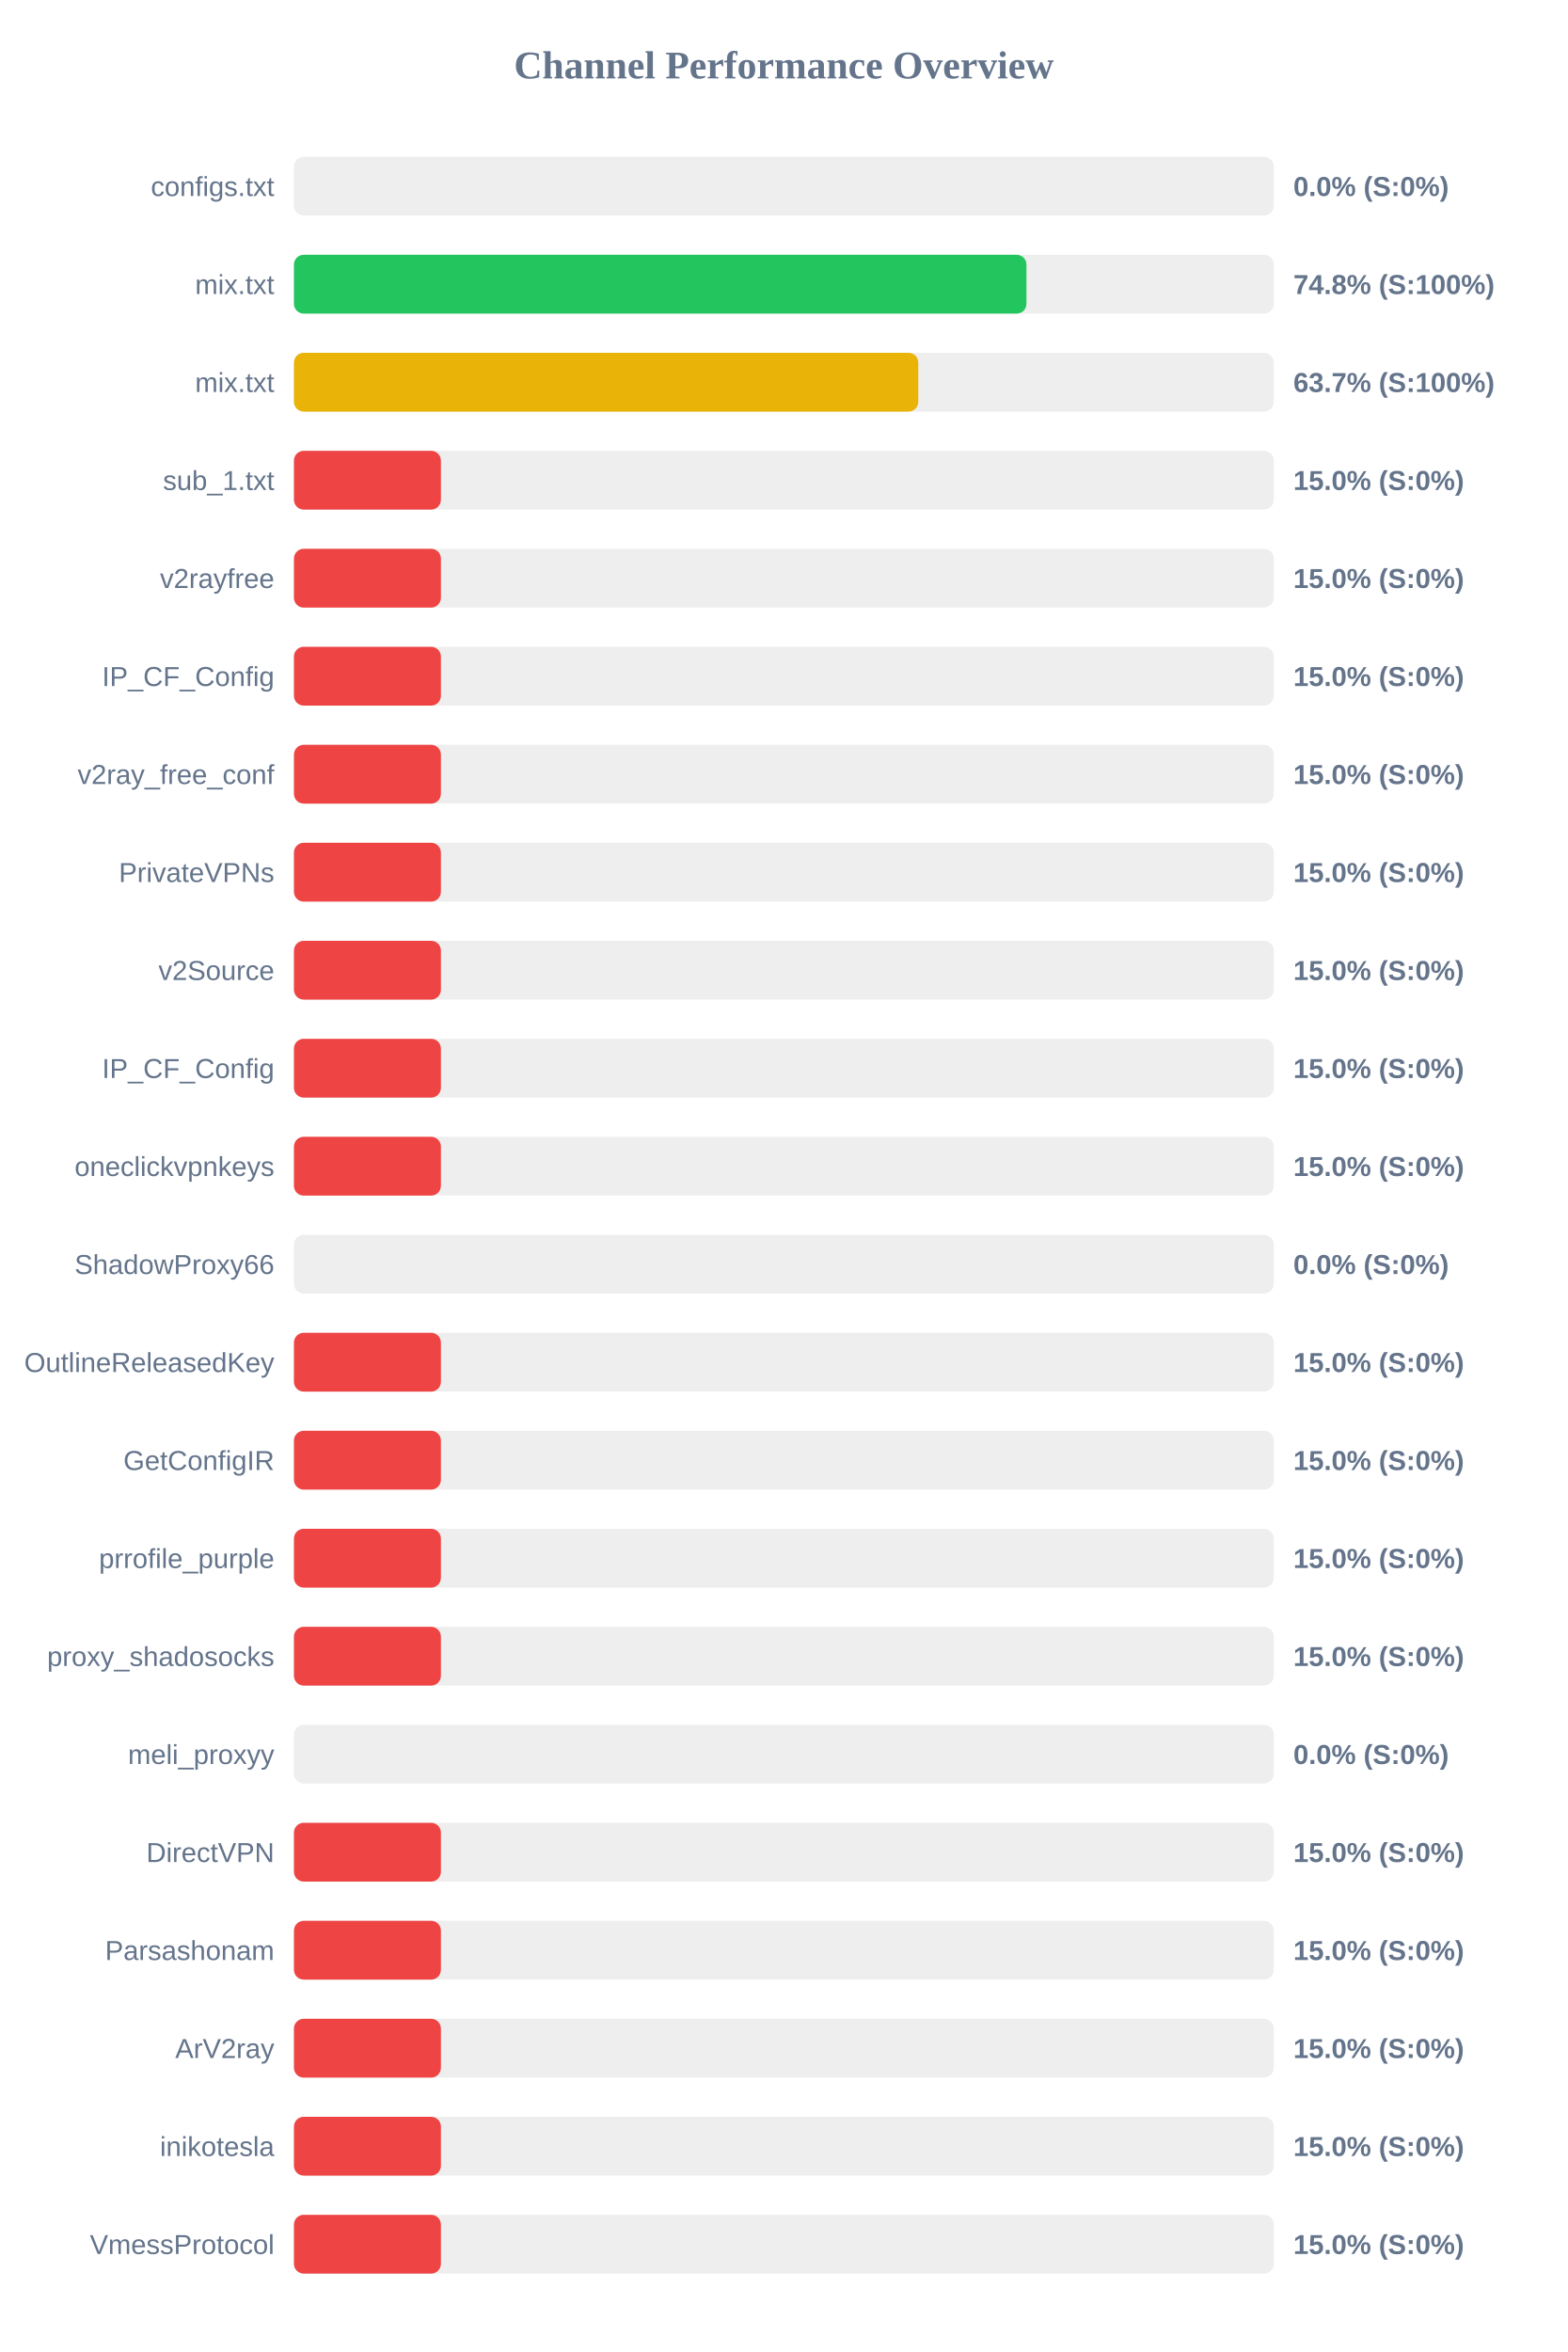
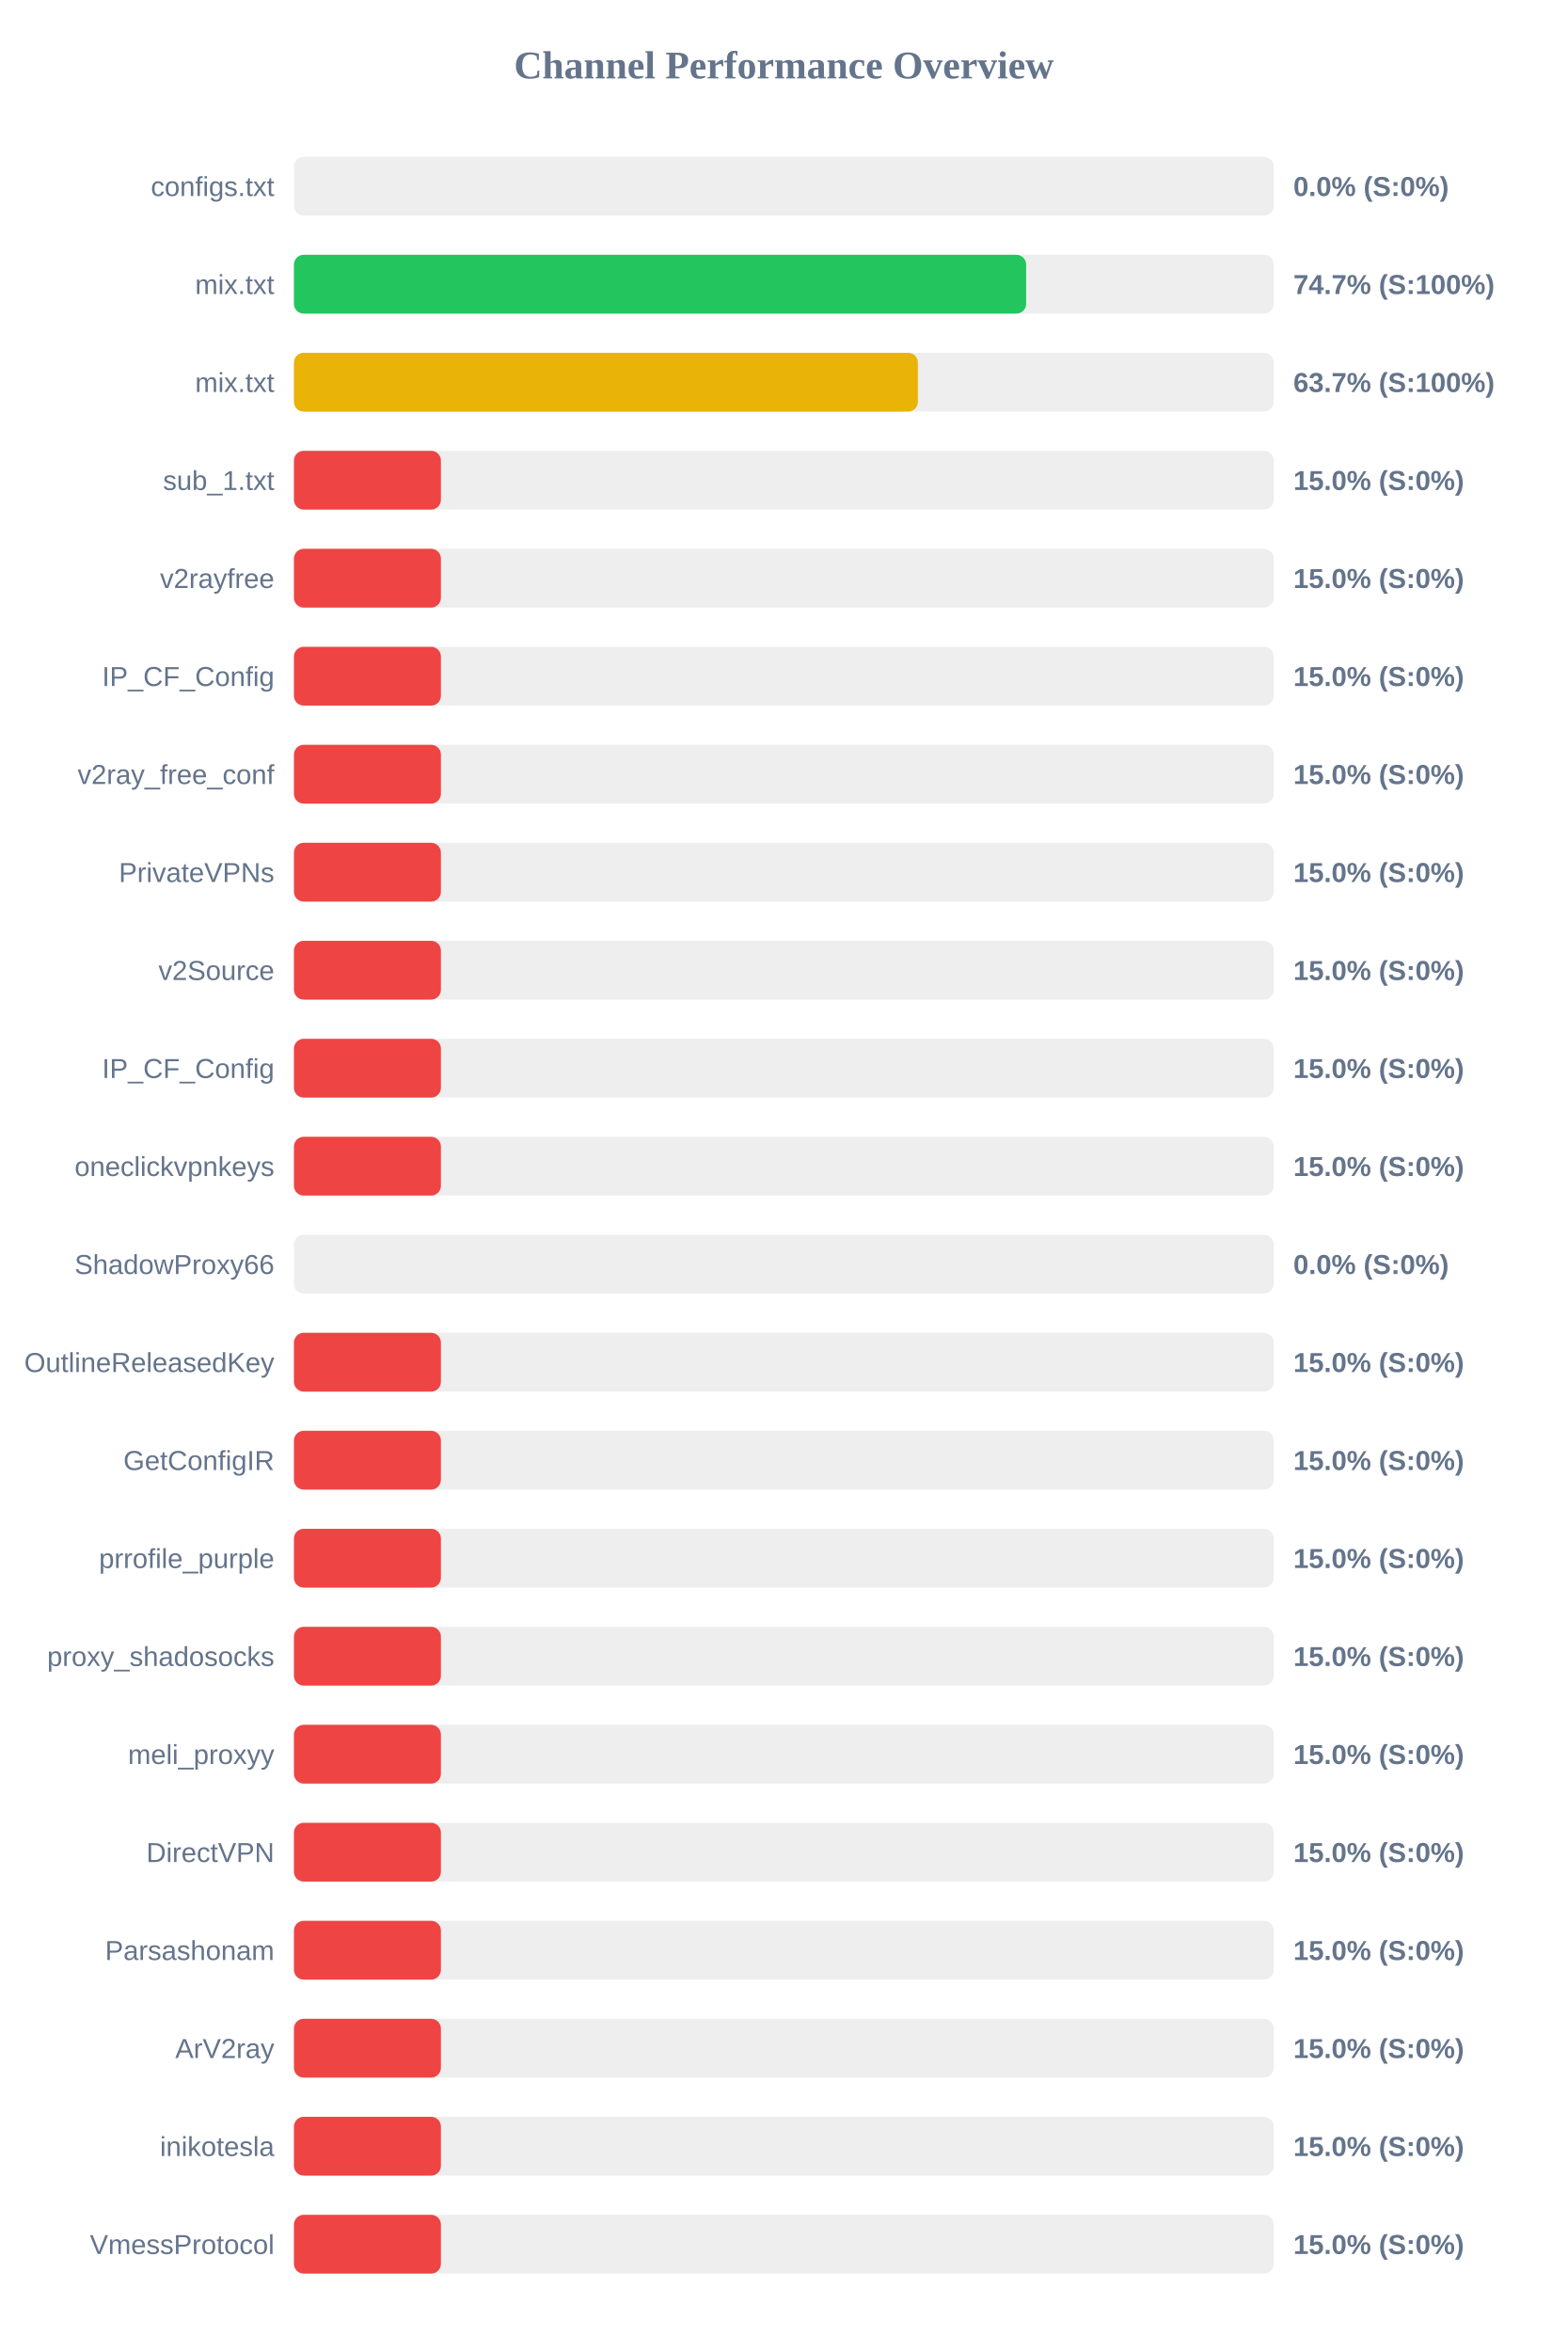
<svg xmlns="http://www.w3.org/2000/svg" width="800" height="1200" version="1.1">
  <style>
        .row { font: 14px Arial; fill: #64748b; }
        .score { font: bold 14px Arial; fill: #64748b; }
    </style>
  <text x="400" y="40" text-anchor="middle" font-size="20px" font-weight="bold" fill="#64748b">Channel Performance Overview</text>
  <rect x="150" y="80" width="500" height="30" fill="#eee" rx="5" />
  <rect x="150" y="80" width="0.0" height="30" fill="#ef4444" rx="5" />
  <text x="140" y="100" text-anchor="end" class="row">configs.txt</text>
  <text x="660" y="100" text-anchor="start" class="score">0.0% (S:0%)</text>
  <rect x="150" y="130" width="500" height="30" fill="#eee" rx="5" />
-   <rect x="150" y="130" width="373.8" height="30" fill="#22c55e" rx="5" />
+   <rect x="150" y="130" width="373.65" height="30" fill="#22c55e" rx="5" />
  <text x="140" y="150" text-anchor="end" class="row">mix.txt</text>
-   <text x="660" y="150" text-anchor="start" class="score">74.8% (S:100%)</text>
+   <text x="660" y="150" text-anchor="start" class="score">74.7% (S:100%)</text>
  <rect x="150" y="180" width="500" height="30" fill="#eee" rx="5" />
-   <rect x="150" y="180" width="318.6" height="30" fill="#eab308" rx="5" />
+   <rect x="150" y="180" width="318.4" height="30" fill="#eab308" rx="5" />
  <text x="140" y="200" text-anchor="end" class="row">mix.txt</text>
  <text x="660" y="200" text-anchor="start" class="score">63.7% (S:100%)</text>
  <rect x="150" y="230" width="500" height="30" fill="#eee" rx="5" />
  <rect x="150" y="230" width="75.0" height="30" fill="#ef4444" rx="5" />
  <text x="140" y="250" text-anchor="end" class="row">sub_1.txt</text>
  <text x="660" y="250" text-anchor="start" class="score">15.0% (S:0%)</text>
  <rect x="150" y="280" width="500" height="30" fill="#eee" rx="5" />
  <rect x="150" y="280" width="75.0" height="30" fill="#ef4444" rx="5" />
  <text x="140" y="300" text-anchor="end" class="row">v2rayfree</text>
  <text x="660" y="300" text-anchor="start" class="score">15.0% (S:0%)</text>
  <rect x="150" y="330" width="500" height="30" fill="#eee" rx="5" />
  <rect x="150" y="330" width="75.0" height="30" fill="#ef4444" rx="5" />
  <text x="140" y="350" text-anchor="end" class="row">IP_CF_Config</text>
  <text x="660" y="350" text-anchor="start" class="score">15.0% (S:0%)</text>
  <rect x="150" y="380" width="500" height="30" fill="#eee" rx="5" />
  <rect x="150" y="380" width="75.0" height="30" fill="#ef4444" rx="5" />
  <text x="140" y="400" text-anchor="end" class="row">v2ray_free_conf</text>
  <text x="660" y="400" text-anchor="start" class="score">15.0% (S:0%)</text>
  <rect x="150" y="430" width="500" height="30" fill="#eee" rx="5" />
  <rect x="150" y="430" width="75.0" height="30" fill="#ef4444" rx="5" />
  <text x="140" y="450" text-anchor="end" class="row">PrivateVPNs</text>
  <text x="660" y="450" text-anchor="start" class="score">15.0% (S:0%)</text>
  <rect x="150" y="480" width="500" height="30" fill="#eee" rx="5" />
  <rect x="150" y="480" width="75.0" height="30" fill="#ef4444" rx="5" />
  <text x="140" y="500" text-anchor="end" class="row">v2Source</text>
  <text x="660" y="500" text-anchor="start" class="score">15.0% (S:0%)</text>
  <rect x="150" y="530" width="500" height="30" fill="#eee" rx="5" />
  <rect x="150" y="530" width="75.0" height="30" fill="#ef4444" rx="5" />
  <text x="140" y="550" text-anchor="end" class="row">IP_CF_Config</text>
  <text x="660" y="550" text-anchor="start" class="score">15.0% (S:0%)</text>
  <rect x="150" y="580" width="500" height="30" fill="#eee" rx="5" />
  <rect x="150" y="580" width="75.0" height="30" fill="#ef4444" rx="5" />
  <text x="140" y="600" text-anchor="end" class="row">oneclickvpnkeys</text>
  <text x="660" y="600" text-anchor="start" class="score">15.0% (S:0%)</text>
  <rect x="150" y="630" width="500" height="30" fill="#eee" rx="5" />
  <rect x="150" y="630" width="0.0" height="30" fill="#ef4444" rx="5" />
  <text x="140" y="650" text-anchor="end" class="row">ShadowProxy66</text>
  <text x="660" y="650" text-anchor="start" class="score">0.0% (S:0%)</text>
  <rect x="150" y="680" width="500" height="30" fill="#eee" rx="5" />
  <rect x="150" y="680" width="75.0" height="30" fill="#ef4444" rx="5" />
  <text x="140" y="700" text-anchor="end" class="row">OutlineReleasedKey</text>
  <text x="660" y="700" text-anchor="start" class="score">15.0% (S:0%)</text>
  <rect x="150" y="730" width="500" height="30" fill="#eee" rx="5" />
  <rect x="150" y="730" width="75.0" height="30" fill="#ef4444" rx="5" />
  <text x="140" y="750" text-anchor="end" class="row">GetConfigIR</text>
  <text x="660" y="750" text-anchor="start" class="score">15.0% (S:0%)</text>
  <rect x="150" y="780" width="500" height="30" fill="#eee" rx="5" />
  <rect x="150" y="780" width="75.0" height="30" fill="#ef4444" rx="5" />
  <text x="140" y="800" text-anchor="end" class="row">prrofile_purple</text>
  <text x="660" y="800" text-anchor="start" class="score">15.0% (S:0%)</text>
  <rect x="150" y="830" width="500" height="30" fill="#eee" rx="5" />
  <rect x="150" y="830" width="75.0" height="30" fill="#ef4444" rx="5" />
  <text x="140" y="850" text-anchor="end" class="row">proxy_shadosocks</text>
  <text x="660" y="850" text-anchor="start" class="score">15.0% (S:0%)</text>
  <rect x="150" y="880" width="500" height="30" fill="#eee" rx="5" />
-   <rect x="150" y="880" width="0.0" height="30" fill="#ef4444" rx="5" />
+   <rect x="150" y="880" width="75.0" height="30" fill="#ef4444" rx="5" />
  <text x="140" y="900" text-anchor="end" class="row">meli_proxyy</text>
-   <text x="660" y="900" text-anchor="start" class="score">0.0% (S:0%)</text>
+   <text x="660" y="900" text-anchor="start" class="score">15.0% (S:0%)</text>
  <rect x="150" y="930" width="500" height="30" fill="#eee" rx="5" />
  <rect x="150" y="930" width="75.0" height="30" fill="#ef4444" rx="5" />
  <text x="140" y="950" text-anchor="end" class="row">DirectVPN</text>
  <text x="660" y="950" text-anchor="start" class="score">15.0% (S:0%)</text>
  <rect x="150" y="980" width="500" height="30" fill="#eee" rx="5" />
  <rect x="150" y="980" width="75.0" height="30" fill="#ef4444" rx="5" />
  <text x="140" y="1000" text-anchor="end" class="row">Parsashonam</text>
  <text x="660" y="1000" text-anchor="start" class="score">15.0% (S:0%)</text>
  <rect x="150" y="1030" width="500" height="30" fill="#eee" rx="5" />
  <rect x="150" y="1030" width="75.0" height="30" fill="#ef4444" rx="5" />
  <text x="140" y="1050" text-anchor="end" class="row">ArV2ray</text>
  <text x="660" y="1050" text-anchor="start" class="score">15.0% (S:0%)</text>
  <rect x="150" y="1080" width="500" height="30" fill="#eee" rx="5" />
  <rect x="150" y="1080" width="75.0" height="30" fill="#ef4444" rx="5" />
  <text x="140" y="1100" text-anchor="end" class="row">inikotesla</text>
  <text x="660" y="1100" text-anchor="start" class="score">15.0% (S:0%)</text>
  <rect x="150" y="1130" width="500" height="30" fill="#eee" rx="5" />
  <rect x="150" y="1130" width="75.0" height="30" fill="#ef4444" rx="5" />
  <text x="140" y="1150" text-anchor="end" class="row">VmessProtocol</text>
  <text x="660" y="1150" text-anchor="start" class="score">15.0% (S:0%)</text>
</svg>
